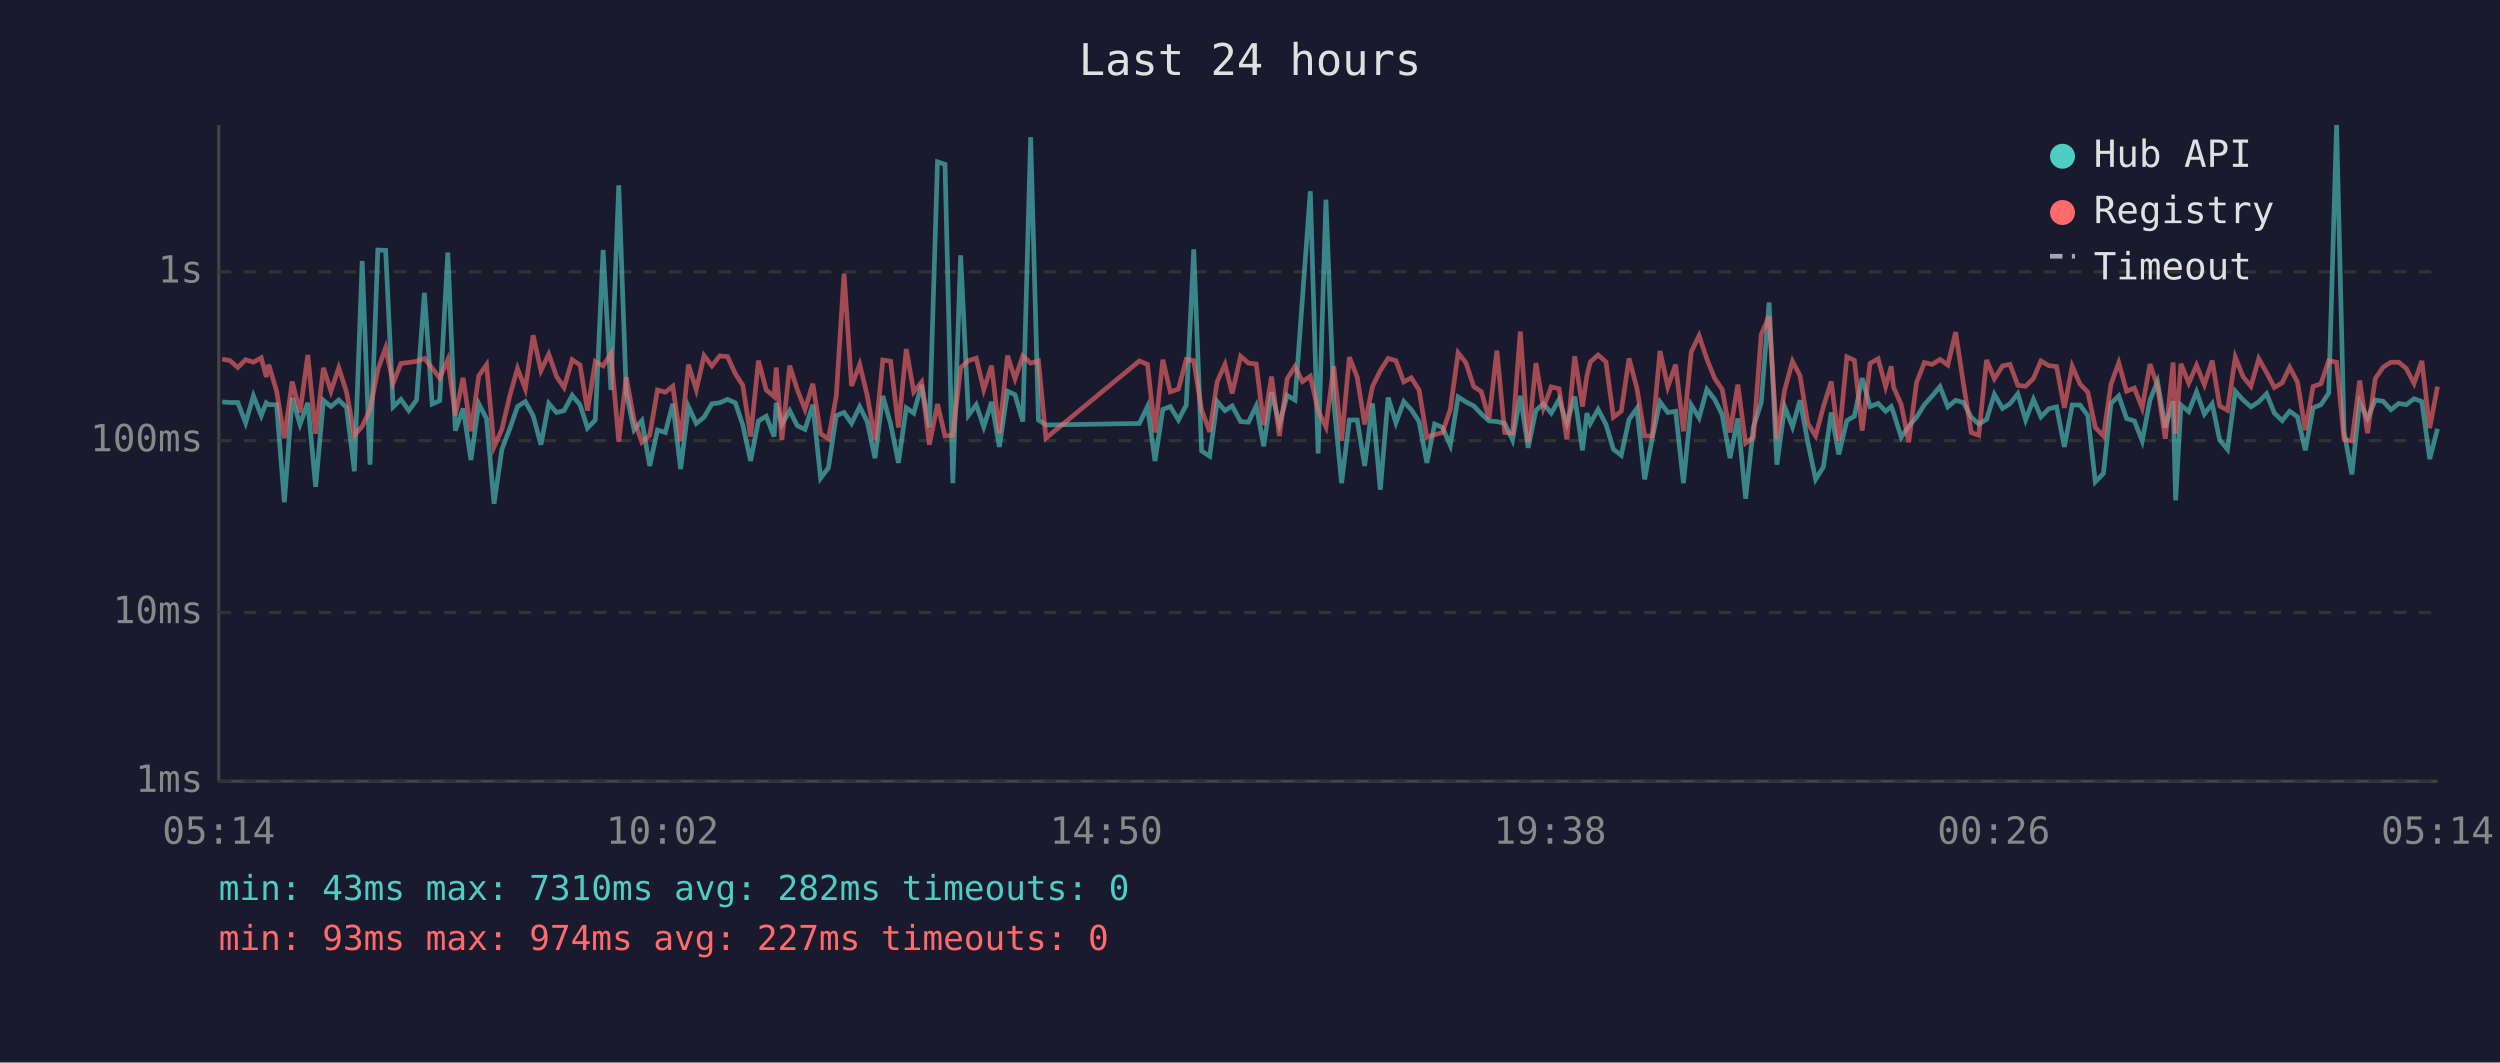
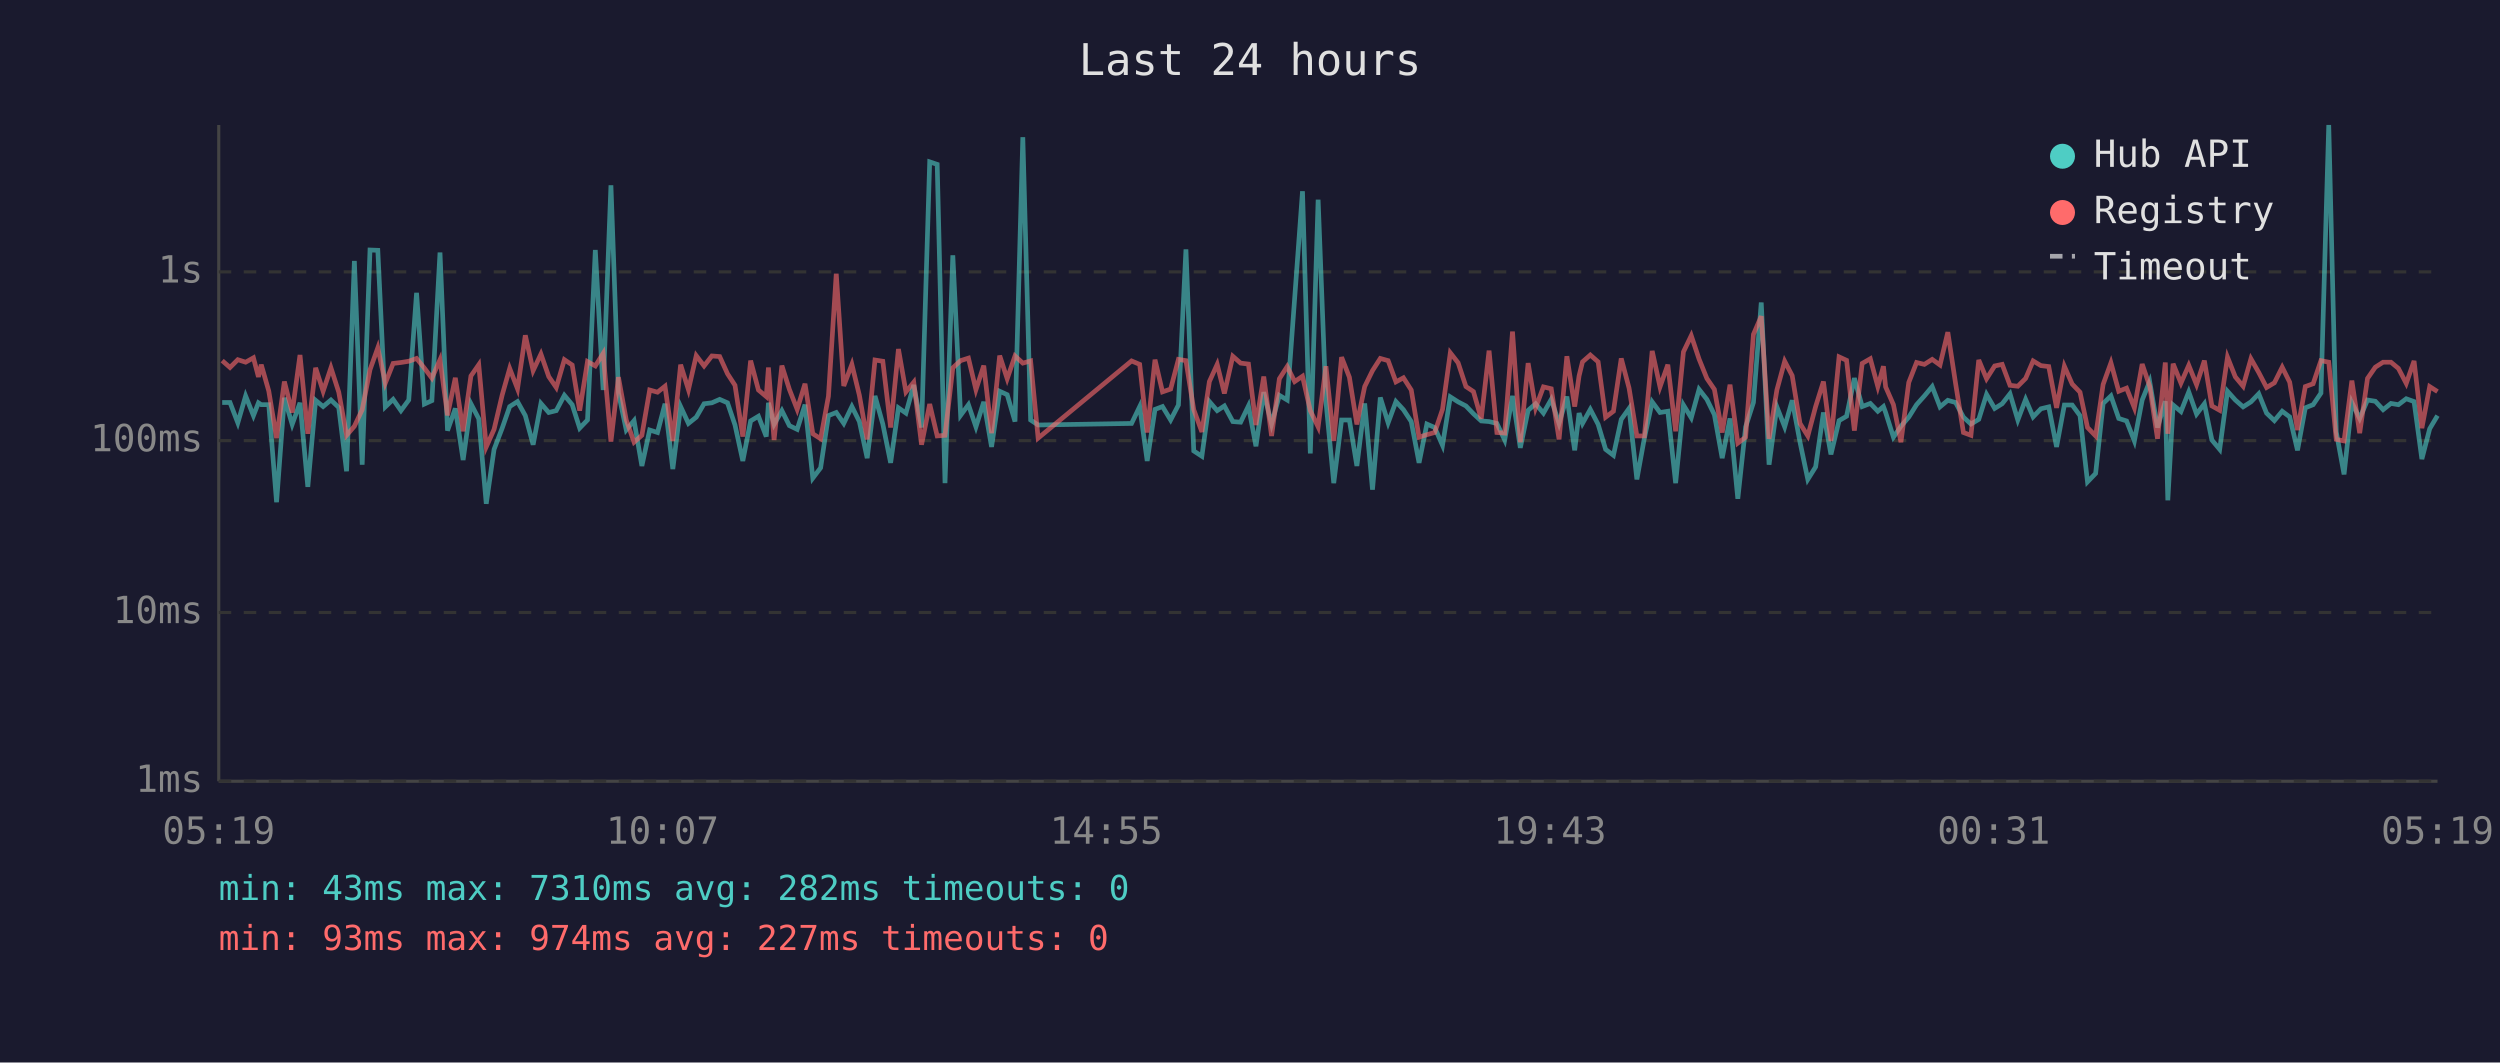
<svg xmlns="http://www.w3.org/2000/svg" viewBox="0 0 800 340" font-family="monospace" font-size="12">
  <rect width="800" height="340" fill="#1a1a2e" />
  <text x="400" y="24" fill="#e0e0e0" font-size="14" text-anchor="middle">Last 24 hours</text>
  <line x1="70" y1="40" x2="70" y2="250" stroke="#444" stroke-width="1" />
  <line x1="70" y1="250" x2="780" y2="250" stroke="#444" stroke-width="1" />
  <line x1="70" y1="250" x2="780" y2="250" stroke="#333" stroke-width="1" stroke-dasharray="4" />
  <text x="65" y="250" fill="#888" text-anchor="end" dominant-baseline="middle">1ms</text>
  <line x1="70" y1="196" x2="780" y2="196" stroke="#333" stroke-width="1" stroke-dasharray="4" />
  <text x="65" y="196" fill="#888" text-anchor="end" dominant-baseline="middle">10ms</text>
  <line x1="70" y1="141" x2="780" y2="141" stroke="#333" stroke-width="1" stroke-dasharray="4" />
  <text x="65" y="141" fill="#888" text-anchor="end" dominant-baseline="middle">100ms</text>
  <line x1="70" y1="87" x2="780" y2="87" stroke="#333" stroke-width="1" stroke-dasharray="4" />
  <text x="65" y="87" fill="#888" text-anchor="end" dominant-baseline="middle">1s</text>
-   <text x="70" y="270" fill="#888" text-anchor="middle">05:14</text>
-   <text x="212" y="270" fill="#888" text-anchor="middle">10:02</text>
-   <text x="354" y="270" fill="#888" text-anchor="middle">14:50</text>
-   <text x="496" y="270" fill="#888" text-anchor="middle">19:38</text>
-   <text x="638" y="270" fill="#888" text-anchor="middle">00:26</text>
-   <text x="780" y="270" fill="#888" text-anchor="middle">05:14</text>
-   <polyline points="71.1,128.6 73.6,128.8 76.1,128.8 78.6,135.3 81.1,126.7 83.6,133.0 85.2,128.9 86.0,129.5 88.5,129.5 91.0,160.7 93.5,127.3 96.0,135.8 98.5,128.9 101.0,155.8 103.5,128.1 105.9,130.1 108.4,128.0 110.9,130.4 113.4,150.8 115.9,83.5 118.4,148.7 120.9,80.0 123.4,80.1 125.8,130.2 128.3,127.8 130.8,131.4 133.3,128.0 135.8,93.7 138.3,129.3 140.7,128.2 143.3,80.8 145.7,137.8 148.2,130.7 150.7,147.2 153.2,129.2 155.7,134.0 158.1,161.2 160.6,143.8 163.2,137.0 165.6,130.1 168.1,128.5 170.6,133.0 173.1,142.3 175.6,129.1 178.1,132.0 180.5,131.4 183.1,126.5 185.6,129.5 188.0,137.0 190.5,134.4 193.0,80.0 195.5,124.8 198.0,59.3 200.4,125.7 202.9,137.6 205.4,134.6 207.9,149.1 210.4,137.6 212.9,138.4 215.3,129.2 217.8,150.1 220.3,130.1 222.8,135.5 225.3,133.5 227.8,129.2 230.3,128.9 232.8,127.8 235.3,128.9 237.7,136.0 240.2,147.5 242.7,134.7 245.2,133.2 247.7,139.7 248.4,128.9 250.2,135.8 252.7,131.4 255.1,136.2 257.6,137.4 260.1,129.5 262.6,153.0 265.1,149.7 267.6,133.0 270.1,132.0 272.5,135.5 275.1,130.1 277.5,134.9 280.0,146.6 282.5,126.7 285.0,135.7 287.5,148.1 290.0,130.5 292.4,132.2 294.9,123.2 297.4,136.8 300.0,51.8 302.4,52.6 304.9,154.6 307.4,81.7 309.9,132.9 312.4,129.5 314.8,136.6 317.3,128.6 319.8,143.0 322.4,125.2 324.8,126.3 327.3,134.9 329.8,43.9 332.3,134.4 334.7,136.0 364.6,135.5 367.2,130.1 369.6,147.5 372.1,131.0 374.5,130.1 377.1,134.4 379.6,129.6 382.0,79.8 384.5,144.3 387.1,146.0 389.5,128.5 392.0,131.4 394.3,129.9 397.0,134.9 399.5,135.1 402.0,129.9 404.4,142.8 406.9,125.5 409.4,135.7 411.9,126.5 414.4,128.0 416.8,95.3 419.3,61.2 421.8,145.1 424.3,63.9 426.8,128.5 429.3,154.6 431.8,134.4 434.3,134.4 436.7,149.1 439.2,129.1 441.7,156.7 444.2,127.2 446.7,135.3 449.2,128.5 451.6,131.1 454.1,134.9 456.6,148.1 459.1,135.7 461.6,136.8 464.1,142.5 466.6,127.0 469.1,128.6 471.6,129.9 474.0,132.4 476.5,134.7 479.0,134.9 481.5,135.5 484.0,140.8 486.5,126.7 489.0,143.3 491.5,131.3 493.9,129.2 496.4,132.2 498.9,127.8 501.4,135.5 503.9,126.9 506.4,144.1 507.8,132.2 508.9,135.5 511.4,131.0 513.9,135.8 516.3,143.8 518.8,145.7 521.3,134.2 523.8,130.7 526.3,153.4 528.7,140.2 531.2,128.6 533.7,132.0 536.2,131.6 538.7,154.6 541.2,129.6 543.7,133.7 546.2,124.6 548.7,127.8 551.1,132.7 553.6,146.6 556.1,133.9 558.6,159.6 561.1,136.6 563.6,128.8 566.1,96.8 568.6,148.7 571.1,130.2 573.6,136.6 576.0,128.1 578.5,141.5 581.0,153.4 583.5,149.4 586.0,132.0 588.4,145.4 591.0,134.6 593.4,133.2 595.9,121.0 598.4,130.1 601.0,129.1 603.4,131.6 605.2,130.1 605.9,132.0 608.4,139.9 610.8,136.4 613.3,133.5 615.8,129.5 618.3,126.7 620.8,123.7 623.3,130.2 625.8,128.1 628.3,128.8 630.8,133.5 633.2,135.7 635.7,134.2 638.2,126.2 640.8,130.7 643.2,129.2 645.7,126.0 648.2,134.4 650.7,127.8 653.1,133.4 655.6,130.8 658.1,130.2 660.6,143.0 663.1,129.6 665.6,129.6 668.1,133.0 670.5,154.2 673.1,151.5 675.5,129.1 678.0,126.7 680.5,133.9 683.0,134.7 685.5,141.1 688.0,128.0 690.4,122.1 692.9,136.8 695.4,128.4 696.2,160.1 697.9,129.6 700.4,131.7 702.9,125.4 705.4,132.5 707.9,129.2 710.3,140.8 712.8,143.8 715.3,125.2 717.8,128.0 720.3,130.2 722.8,128.6 725.3,126.0 727.8,132.2 730.3,134.6 732.7,131.6 735.2,133.4 737.7,144.1 740.2,130.5 742.7,129.5 745.2,125.8 747.7,40.0 750.1,138.2 752.6,151.8 755.1,128.8 757.6,133.9 760.1,128.0 762.6,128.4 765.1,131.1 767.6,129.1 770.0,129.5 772.5,127.6 775.0,128.5 777.5,146.9 780.0,137.2" fill="none" stroke="#4ecdc4" stroke-width="1.5" opacity="0.6" />
-   <polyline points="71.1,114.9 73.6,115.4 76.1,117.6 78.6,115.1 81.1,115.9 83.6,114.5 85.2,120.6 86.0,116.7 88.5,125.1 91.0,140.2 93.5,122.1 96.0,132.0 98.5,113.6 101.0,138.8 103.5,117.7 105.9,125.2 108.4,117.7 110.9,125.5 113.4,139.3 115.9,136.4 118.4,131.1 120.9,118.3 123.4,111.3 125.8,122.6 128.3,116.3 130.8,116.0 133.3,115.6 135.8,114.7 138.3,117.8 140.7,121.0 143.3,115.1 145.7,132.9 148.2,120.9 150.7,138.0 153.2,120.3 155.7,116.7 158.1,143.0 160.6,137.4 163.2,126.4 165.6,117.9 168.1,124.4 170.6,107.3 173.1,118.6 175.6,113.3 178.1,120.5 180.5,124.0 183.1,115.1 185.6,116.8 188.0,131.4 190.5,115.7 193.0,117.1 195.5,113.1 198.0,141.3 200.4,120.7 202.9,134.4 205.4,141.5 207.9,139.3 210.4,124.8 212.9,125.5 215.3,123.6 217.8,141.1 220.3,116.7 222.8,124.7 225.3,113.8 227.8,117.1 230.3,113.9 232.8,114.1 235.3,119.6 237.7,123.3 240.2,139.7 242.7,115.4 245.2,124.8 247.7,126.9 248.4,117.6 250.2,140.8 252.7,117.0 255.1,124.6 257.6,131.0 260.1,122.8 262.6,138.8 265.1,140.4 267.6,126.8 270.1,87.6 272.5,123.5 275.1,116.6 277.5,126.5 280.0,140.6 282.5,115.2 285.0,115.6 287.5,136.8 290.0,111.7 292.4,125.4 294.9,122.3 297.4,142.3 300.0,129.3 302.4,139.5 304.9,139.3 307.4,117.7 309.9,115.4 312.4,114.6 314.8,124.7 317.3,117.0 319.8,138.6 322.4,113.8 324.8,121.2 327.3,113.9 329.8,116.2 332.3,115.5 334.7,140.2 364.6,115.5 367.2,116.6 369.6,138.4 372.1,115.1 374.5,125.4 377.1,124.5 379.6,115.0 382.0,115.4 384.5,131.1 387.1,138.2 389.5,122.1 392.0,116.6 394.3,125.9 397.0,114.0 399.5,116.2 402.0,116.5 404.4,136.0 406.9,120.5 409.4,139.5 411.9,121.2 414.4,117.3 416.8,122.1 419.3,120.4 421.8,131.4 424.3,136.6 426.8,117.2 429.3,141.1 431.8,114.3 434.3,120.7 436.7,135.8 439.2,123.7 441.7,118.6 444.2,114.7 446.7,115.4 449.2,122.2 451.6,120.9 454.1,124.8 456.6,139.9 459.1,139.1 461.6,138.4 464.1,131.0 466.6,112.9 469.1,116.1 471.6,123.7 474.0,125.3 476.5,134.0 479.0,112.2 481.5,138.4 484.0,138.6 486.5,106.1 489.0,141.5 491.5,116.2 493.9,130.5 496.4,123.8 498.9,124.4 501.4,140.6 503.9,114.0 506.4,130.1 507.8,120.3 508.9,115.8 511.4,113.6 513.9,115.8 516.3,133.5 518.8,131.6 521.3,114.7 523.8,124.2 526.3,139.5 528.7,139.5 531.2,112.3 533.7,123.8 536.2,116.7 538.7,138.0 541.2,112.6 543.7,107.4 546.2,114.9 548.7,121.1 551.1,124.6 553.6,138.4 556.1,123.1 558.6,141.8 561.1,139.9 563.6,107.0 566.1,101.2 568.6,140.4 571.1,124.8 573.6,115.6 576.0,120.2 578.5,135.5 581.0,139.5 583.5,130.1 586.0,122.1 588.4,141.1 591.0,114.2 593.4,115.3 595.9,137.8 598.4,116.3 601.0,114.8 603.4,123.7 605.2,117.2 605.9,123.8 608.4,129.5 610.8,141.5 613.3,122.4 615.8,116.0 618.3,116.6 620.8,115.0 623.3,116.8 625.8,106.3 628.3,122.8 630.8,138.4 633.2,139.3 635.7,115.2 638.2,121.2 640.8,117.1 643.2,116.6 645.7,123.3 648.2,123.6 650.7,121.1 653.1,115.5 655.6,117.0 658.1,117.3 660.6,130.5 663.1,117.2 665.6,122.9 668.1,125.5 670.5,136.8 673.1,139.5 675.5,123.0 678.0,116.1 680.5,125.2 683.0,124.2 685.5,130.5 688.0,116.5 690.4,123.6 692.9,140.4 695.4,116.0 696.2,138.8 697.9,116.4 700.4,122.6 702.9,116.9 705.4,123.1 707.9,115.4 710.3,129.9 712.8,131.3 715.3,114.3 717.8,120.6 720.3,123.6 722.8,114.8 725.3,119.2 727.8,124.0 730.3,122.5 732.7,117.5 735.2,122.3 737.7,137.6 740.2,123.7 742.7,122.8 745.2,115.4 747.7,115.9 750.1,140.6 752.6,141.1 755.1,121.8 757.6,138.6 760.1,121.1 762.6,117.5 765.1,115.9 767.6,115.9 770.0,117.9 772.5,122.7 775.0,115.5 777.5,137.0 780.0,123.7" fill="none" stroke="#ff6b6b" stroke-width="1.5" opacity="0.6" />
+   <text x="70" y="270" fill="#888" text-anchor="middle">05:19</text>
+   <text x="212" y="270" fill="#888" text-anchor="middle">10:07</text>
+   <text x="354" y="270" fill="#888" text-anchor="middle">14:55</text>
+   <text x="496" y="270" fill="#888" text-anchor="middle">19:43</text>
+   <text x="638" y="270" fill="#888" text-anchor="middle">00:31</text>
+   <text x="780" y="270" fill="#888" text-anchor="middle">05:19</text>
+   <polyline points="71.1,128.8 73.6,128.8 76.1,135.3 78.6,126.7 81.1,133.0 82.7,128.9 83.6,129.5 86.0,129.5 88.5,160.7 91.0,127.3 93.5,135.8 96.0,128.9 98.5,155.8 101.0,128.1 103.4,130.1 105.9,128.0 108.4,130.4 110.9,150.8 113.4,83.5 115.9,148.7 118.4,80.0 120.9,80.1 123.3,130.2 125.8,127.8 128.3,131.4 130.8,128.0 133.3,93.7 135.8,129.3 138.2,128.2 140.8,80.8 143.2,137.8 145.7,130.7 148.2,147.2 150.7,129.2 153.2,134.0 155.6,161.2 158.1,143.8 160.7,137.0 163.1,130.1 165.6,128.5 168.1,133.0 170.6,142.3 173.1,129.1 175.6,132.0 178.0,131.4 180.6,126.5 183.1,129.5 185.5,137.0 188.0,134.4 190.5,80.0 193.0,124.8 195.5,59.3 197.9,125.7 200.4,137.6 202.9,134.6 205.4,149.1 207.9,137.6 210.4,138.4 212.8,129.2 215.3,150.1 217.8,130.1 220.3,135.5 222.8,133.5 225.3,129.2 227.8,128.9 230.3,127.8 232.8,128.9 235.2,136.0 237.7,147.5 240.2,134.7 242.7,133.2 245.2,139.7 245.9,128.9 247.7,135.8 250.2,131.4 252.6,136.2 255.1,137.4 257.6,129.5 260.1,153.0 262.6,149.7 265.1,133.0 267.6,132.0 270.0,135.5 272.6,130.1 275.0,134.9 277.5,146.6 280.0,126.7 282.5,135.7 285.0,148.1 287.5,130.5 289.9,132.2 292.4,123.2 294.9,136.8 297.5,51.8 299.9,52.6 302.4,154.6 304.9,81.7 307.4,132.9 309.9,129.5 312.3,136.6 314.8,128.6 317.3,143.0 319.9,125.2 322.3,126.3 324.8,134.9 327.3,43.9 329.8,134.4 332.2,136.0 362.1,135.5 364.7,130.1 367.1,147.5 369.6,131.0 372.0,130.1 374.6,134.4 377.1,129.6 379.5,79.8 382.0,144.3 384.6,146.0 387.0,128.5 389.5,131.4 391.8,129.9 394.5,134.9 397.0,135.1 399.5,129.9 401.9,142.8 404.4,125.5 406.9,135.7 409.4,126.5 411.9,128.0 414.3,95.3 416.8,61.2 419.3,145.1 421.8,63.9 424.3,128.5 426.8,154.6 429.3,134.4 431.8,134.4 434.2,149.1 436.7,129.1 439.2,156.7 441.7,127.2 444.2,135.3 446.7,128.5 449.1,131.1 451.6,134.9 454.1,148.1 456.6,135.7 459.1,136.8 461.6,142.5 464.1,127.0 466.6,128.6 469.1,129.9 471.5,132.4 474.0,134.7 476.5,134.9 479.0,135.5 481.5,140.8 484.0,126.7 486.5,143.3 489.0,131.3 491.4,129.2 493.9,132.2 496.4,127.8 498.9,135.5 501.4,126.9 503.9,144.1 505.3,132.2 506.4,135.5 508.9,131.0 511.4,135.8 513.8,143.8 516.3,145.7 518.8,134.2 521.3,130.7 523.8,153.4 526.2,140.2 528.7,128.6 531.2,132.0 533.7,131.6 536.2,154.6 538.7,129.6 541.2,133.7 543.7,124.6 546.2,127.8 548.6,132.7 551.1,146.6 553.6,133.9 556.1,159.6 558.6,136.6 561.1,128.8 563.6,96.8 566.1,148.7 568.6,130.2 571.1,136.6 573.5,128.1 576.0,141.5 578.5,153.4 581.0,149.4 583.5,132.0 585.9,145.4 588.5,134.6 590.9,133.2 593.4,121.0 595.9,130.1 598.5,129.1 600.9,131.6 602.7,130.1 603.4,132.0 605.9,139.9 608.3,136.4 610.8,133.5 613.3,129.5 615.8,126.7 618.3,123.7 620.8,130.2 623.3,128.1 625.8,128.8 628.3,133.5 630.7,135.7 633.2,134.2 635.7,126.2 638.3,130.7 640.7,129.2 643.2,126.0 645.7,134.4 648.2,127.8 650.6,133.4 653.1,130.8 655.6,130.2 658.1,143.0 660.6,129.6 663.1,129.6 665.6,133.0 668.0,154.2 670.6,151.5 673.0,129.1 675.5,126.7 678.0,133.9 680.5,134.7 683.0,141.1 685.5,128.0 687.9,122.1 690.4,136.8 692.9,128.4 693.7,160.1 695.4,129.6 697.9,131.7 700.4,125.4 702.9,132.5 705.4,129.2 707.8,140.8 710.3,143.8 712.8,125.2 715.3,128.0 717.8,130.2 720.3,128.6 722.8,126.0 725.3,132.2 727.8,134.6 730.3,131.6 732.7,133.4 735.2,144.1 737.7,130.5 740.2,129.5 742.7,125.8 745.2,40.0 747.6,138.2 750.1,151.8 752.6,128.8 755.1,133.9 757.6,128.0 760.1,128.4 762.6,131.1 765.1,129.1 767.5,129.5 770.0,127.6 772.5,128.5 775.0,146.9 777.5,137.2 780.0,133.0" fill="none" stroke="#4ecdc4" stroke-width="1.5" opacity="0.6" />
+   <polyline points="71.1,115.4 73.6,117.6 76.1,115.1 78.6,115.9 81.1,114.5 82.7,120.6 83.6,116.7 86.0,125.1 88.5,140.2 91.0,122.1 93.5,132.0 96.0,113.6 98.5,138.8 101.0,117.7 103.4,125.2 105.9,117.7 108.4,125.5 110.9,139.3 113.4,136.4 115.9,131.1 118.4,118.3 120.9,111.3 123.3,122.6 125.8,116.3 128.3,116.0 130.8,115.6 133.3,114.7 135.8,117.8 138.2,121.0 140.8,115.1 143.2,132.9 145.7,120.9 148.2,138.0 150.7,120.3 153.2,116.7 155.6,143.0 158.1,137.4 160.7,126.4 163.1,117.9 165.6,124.4 168.1,107.3 170.6,118.6 173.1,113.3 175.6,120.5 178.0,124.0 180.6,115.1 183.1,116.8 185.5,131.4 188.0,115.7 190.5,117.1 193.0,113.1 195.5,141.3 197.9,120.7 200.4,134.4 202.9,141.5 205.4,139.3 207.9,124.8 210.4,125.5 212.8,123.6 215.3,141.1 217.8,116.7 220.3,124.7 222.8,113.8 225.3,117.1 227.8,113.9 230.3,114.1 232.8,119.6 235.2,123.3 237.7,139.7 240.2,115.4 242.7,124.8 245.2,126.9 245.9,117.6 247.7,140.8 250.2,117.0 252.6,124.6 255.1,131.0 257.6,122.8 260.1,138.8 262.6,140.4 265.1,126.8 267.6,87.6 270.0,123.5 272.6,116.6 275.0,126.5 277.5,140.6 280.0,115.2 282.5,115.6 285.0,136.8 287.5,111.7 289.9,125.4 292.4,122.3 294.9,142.3 297.5,129.3 299.9,139.5 302.4,139.3 304.9,117.7 307.4,115.4 309.9,114.6 312.3,124.7 314.8,117.0 317.3,138.6 319.9,113.8 322.3,121.2 324.8,113.9 327.3,116.2 329.8,115.5 332.2,140.2 362.1,115.5 364.7,116.6 367.1,138.4 369.6,115.1 372.0,125.4 374.6,124.5 377.1,115.0 379.5,115.4 382.0,131.1 384.6,138.2 387.0,122.1 389.5,116.6 391.8,125.9 394.5,114.0 397.0,116.2 399.5,116.5 401.9,136.0 404.4,120.5 406.9,139.5 409.4,121.2 411.9,117.3 414.3,122.1 416.8,120.4 419.3,131.4 421.8,136.6 424.3,117.2 426.8,141.1 429.3,114.3 431.8,120.7 434.2,135.8 436.7,123.7 439.2,118.6 441.7,114.7 444.2,115.4 446.7,122.2 449.1,120.9 451.6,124.8 454.1,139.9 456.6,139.1 459.1,138.4 461.6,131.0 464.1,112.9 466.6,116.1 469.1,123.7 471.5,125.3 474.0,134.0 476.5,112.2 479.0,138.4 481.5,138.6 484.0,106.1 486.5,141.5 489.0,116.2 491.4,130.5 493.9,123.8 496.4,124.4 498.9,140.6 501.4,114.0 503.9,130.1 505.3,120.3 506.4,115.8 508.9,113.6 511.4,115.8 513.8,133.5 516.3,131.6 518.8,114.7 521.3,124.2 523.8,139.5 526.2,139.5 528.7,112.3 531.2,123.8 533.7,116.7 536.2,138.0 538.7,112.6 541.2,107.4 543.7,114.9 546.2,121.1 548.6,124.6 551.1,138.4 553.6,123.1 556.1,141.8 558.6,139.9 561.1,107.0 563.6,101.2 566.1,140.4 568.6,124.8 571.1,115.6 573.5,120.2 576.0,135.5 578.5,139.5 581.0,130.1 583.5,122.1 585.9,141.1 588.5,114.2 590.9,115.3 593.4,137.8 595.9,116.3 598.5,114.8 600.9,123.7 602.7,117.2 603.4,123.8 605.9,129.5 608.3,141.5 610.8,122.4 613.3,116.0 615.8,116.6 618.3,115.0 620.8,116.8 623.3,106.3 625.8,122.8 628.3,138.4 630.7,139.3 633.2,115.2 635.7,121.2 638.3,117.1 640.7,116.6 643.2,123.3 645.7,123.6 648.2,121.1 650.6,115.5 653.1,117.0 655.6,117.3 658.1,130.5 660.6,117.2 663.1,122.9 665.6,125.5 668.0,136.8 670.6,139.5 673.0,123.0 675.5,116.1 678.0,125.2 680.5,124.2 683.0,130.5 685.5,116.5 687.9,123.6 690.4,140.4 692.9,116.0 693.7,138.8 695.4,116.4 697.9,122.6 700.4,116.9 702.9,123.1 705.4,115.4 707.8,129.9 710.3,131.3 712.8,114.3 715.3,120.6 717.8,123.6 720.3,114.8 722.8,119.2 725.3,124.0 727.8,122.5 730.3,117.5 732.7,122.3 735.2,137.6 737.7,123.7 740.2,122.8 742.7,115.4 745.2,115.9 747.6,140.6 750.1,141.1 752.6,121.8 755.1,138.6 757.6,121.1 760.1,117.5 762.6,115.9 765.1,115.9 767.5,117.9 770.0,122.7 772.5,115.5 775.0,137.0 777.5,123.7 780.0,125.3" fill="none" stroke="#ff6b6b" stroke-width="1.5" opacity="0.6" />
  <circle cx="660" cy="50" r="4" fill="#4ecdc4" />
  <text x="670" y="50" fill="#e0e0e0" dominant-baseline="middle">Hub API</text>
  <circle cx="660" cy="68" r="4" fill="#ff6b6b" />
  <text x="670" y="68" fill="#e0e0e0" dominant-baseline="middle">Registry</text>
  <line x1="656" y1="82" x2="664" y2="82" stroke="#e0e0e0" stroke-width="1.5" stroke-dasharray="4,3" opacity="0.7" />
  <text x="670" y="86" fill="#e0e0e0" dominant-baseline="middle">Timeout</text>
  <text x="70" y="288" fill="#4ecdc4" font-size="11">min: 43ms  max: 7310ms  avg: 282ms  timeouts: 0</text>
  <text x="70" y="304" fill="#ff6b6b" font-size="11">min: 93ms  max: 974ms  avg: 227ms  timeouts: 0</text>
</svg>
